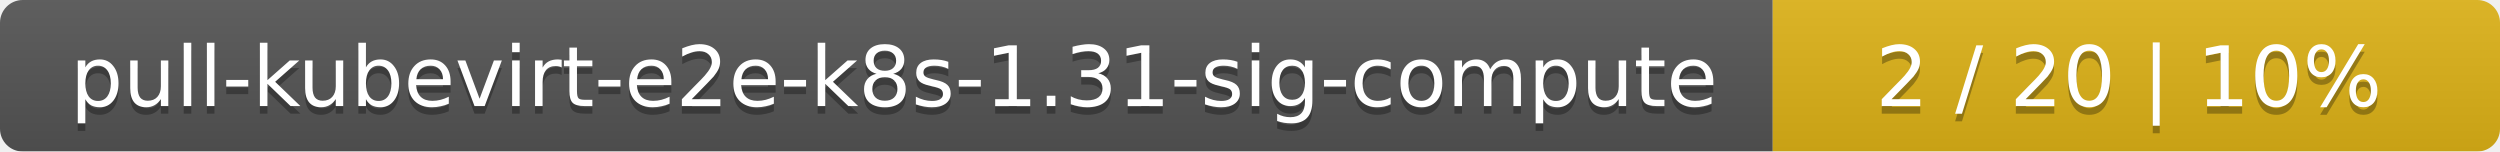
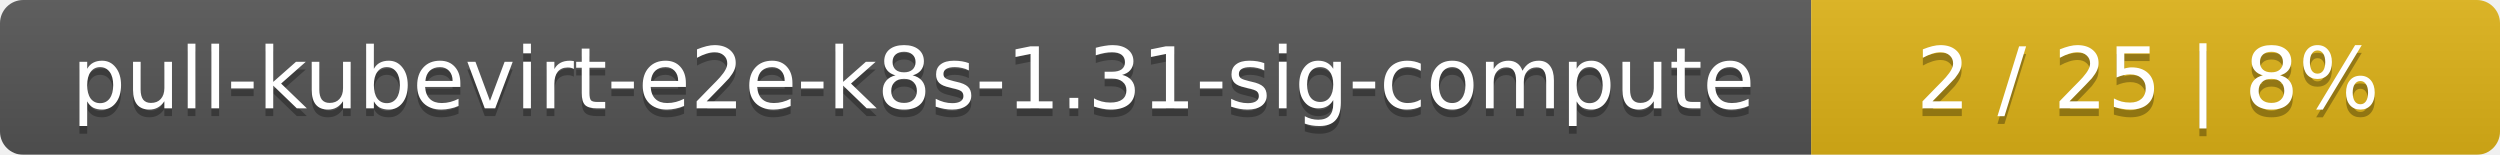
- <svg xmlns="http://www.w3.org/2000/svg" width="330" height="20">
+ <svg xmlns="http://www.w3.org/2000/svg" width="323" height="20">
  <linearGradient id="smooth" x2="0" y2="100%">
    <stop offset="0" stop-color="#bbb" stop-opacity=".1" />
    <stop offset="1" stop-opacity=".1" />
  </linearGradient>
  <mask id="round">
-     <rect width="330" height="20" rx="3" fill="#fff" />
+     <rect width="323" height="20" rx="3" fill="#fff" />
  </mask>
  <g mask="url(#round)">
    <rect width="234" height="20" fill="#555" />
-     <rect x="234" width="96" height="20" fill="#dfb317" />
-     <rect width="330" height="20" fill="url(#smooth)" />
+     <rect x="234" width="89" height="20" fill="#dfb317" />
+     <rect width="323" height="20" fill="url(#smooth)" />
  </g>
  <g fill="#fff" text-anchor="middle" font-family="DejaVu Sans,Verdana,Geneva,sans-serif" font-size="11">
    <text x="118" y="15" fill="#010101" fill-opacity=".3">pull-kubevirt-e2e-k8s-1.31-sig-compute</text>
    <text x="118" y="14">pull-kubevirt-e2e-k8s-1.31-sig-compute</text>
-     <text x="281" y="15" fill="#010101" fill-opacity=".3">2 / 20    |    10%</text>
-     <text x="281" y="14">2 / 20    |    10%</text>
+     <text x="277.5" y="15" fill="#010101" fill-opacity=".3">2 / 25    |    8%</text>
+     <text x="277.5" y="14">2 / 25    |    8%</text>
  </g>
</svg>
